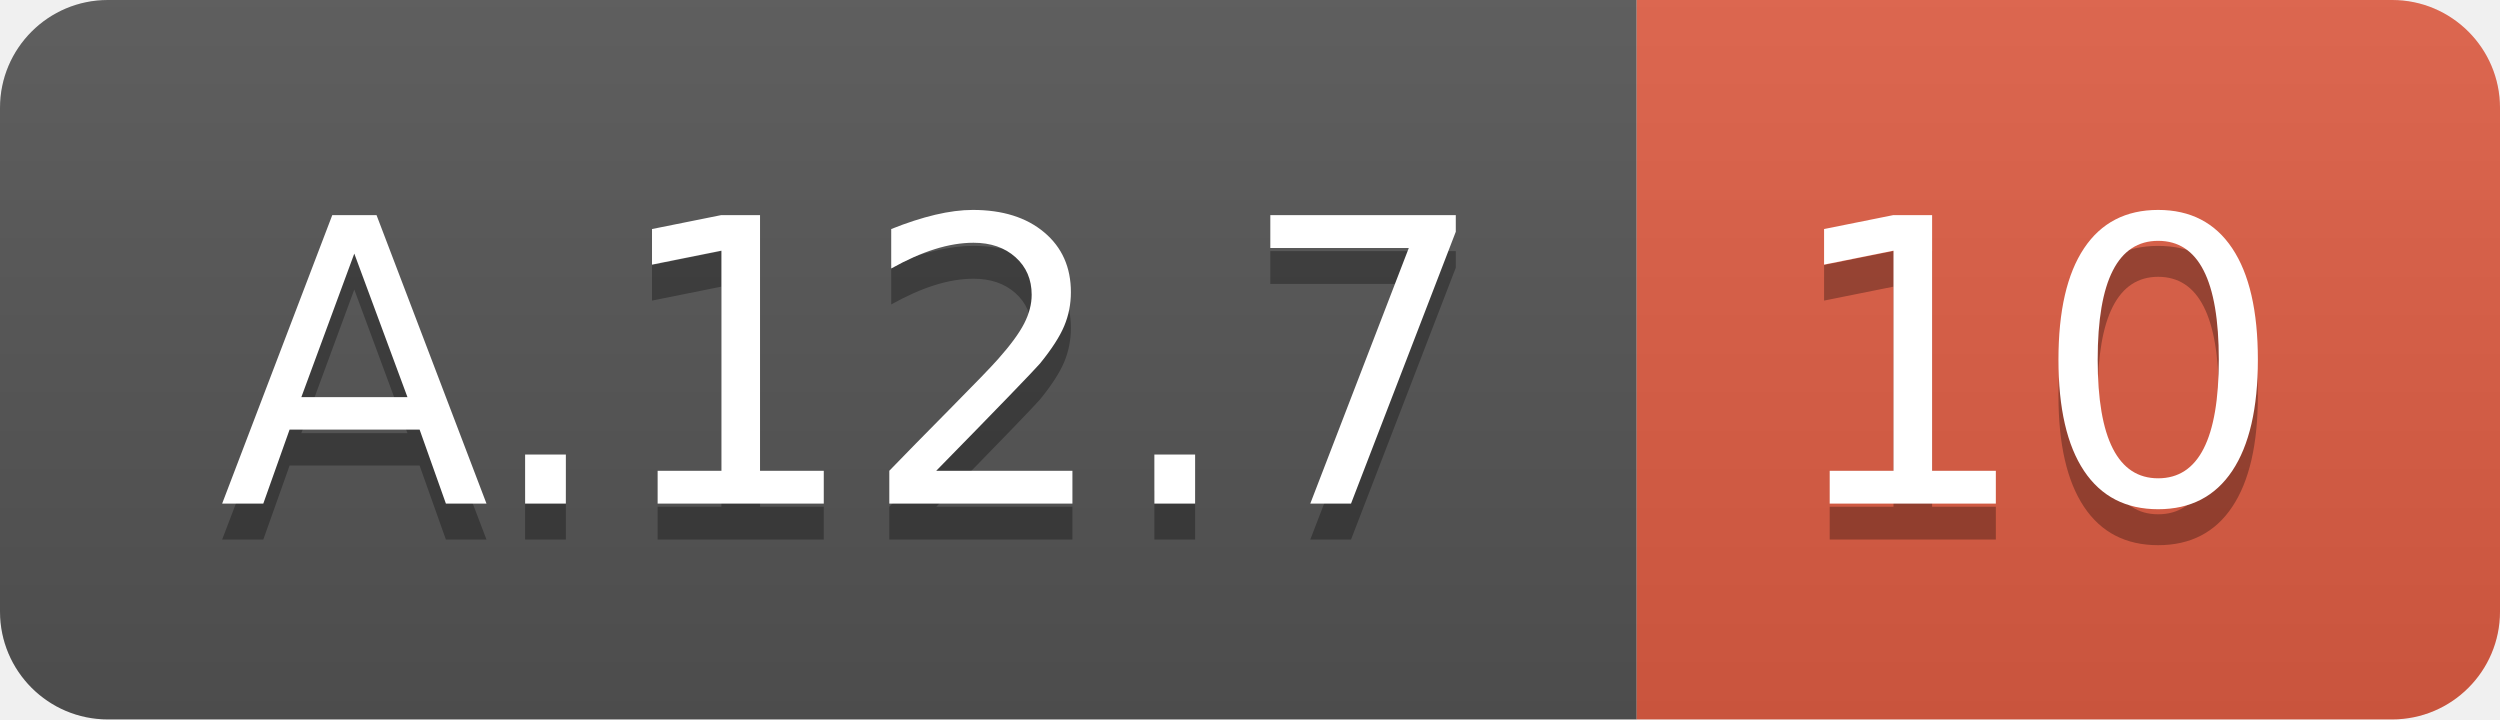
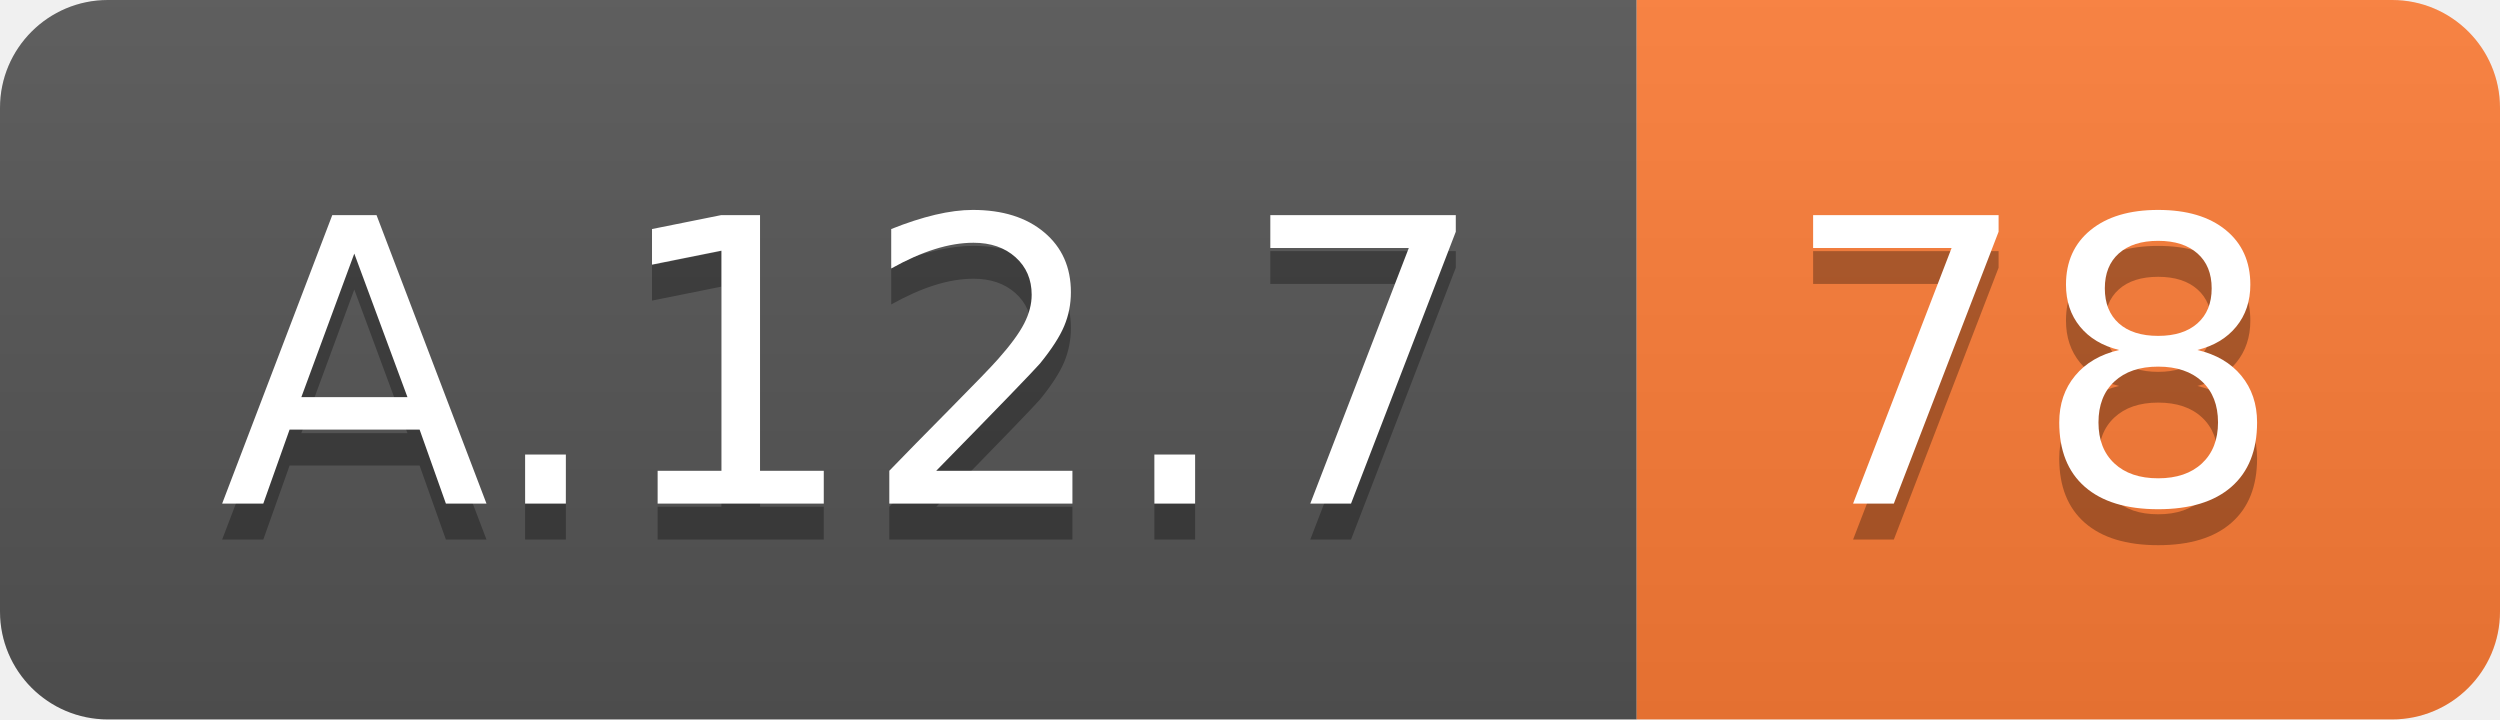
<svg xmlns="http://www.w3.org/2000/svg" width="69.5" height="20">
  <linearGradient id="smooth" x2="0" y2="100%">
    <stop offset="0" stop-color="#bbb" stop-opacity=".1" />
    <stop offset="1" stop-opacity=".1" />
  </linearGradient>
  <clipPath id="round">
    <rect width="69.5" height="20" rx="3" fill="#fff" />
  </clipPath>
  <g clip-path="url(#round)">
    <rect width="45.5" height="20" fill="#555" />
-     <rect x="45.5" width="24.0" height="20" fill="#e05d44" />
+     <rect x="45.5" width="24.0" height="20" fill="#fe7d37" />
    <rect width="69.5" height="20" fill="url(#smooth)" />
  </g>
  <g fill="#fff" text-anchor="middle" font-family="DejaVu Sans,Verdana,Geneva,sans-serif" font-size="110">
    <text x="237.5" y="150" fill="#010101" fill-opacity=".3" transform="scale(0.1)" textLength="355.0" lengthAdjust="spacing">A.12.7</text>
    <text x="237.5" y="140" transform="scale(0.1)" textLength="355.0" lengthAdjust="spacing">A.12.7</text>
-     <text x="565.0" y="150" fill="#010101" fill-opacity=".3" transform="scale(0.1)" textLength="140.0" lengthAdjust="spacing">10</text>
-     <text x="565.0" y="140" transform="scale(0.1)" textLength="140.0" lengthAdjust="spacing">10</text>
+     <text x="565.0" y="150" fill="#010101" fill-opacity=".3" transform="scale(0.1)" textLength="140.0" lengthAdjust="spacing">78</text>
+     <text x="565.0" y="140" transform="scale(0.1)" textLength="140.0" lengthAdjust="spacing">78</text>
  </g>
</svg>
